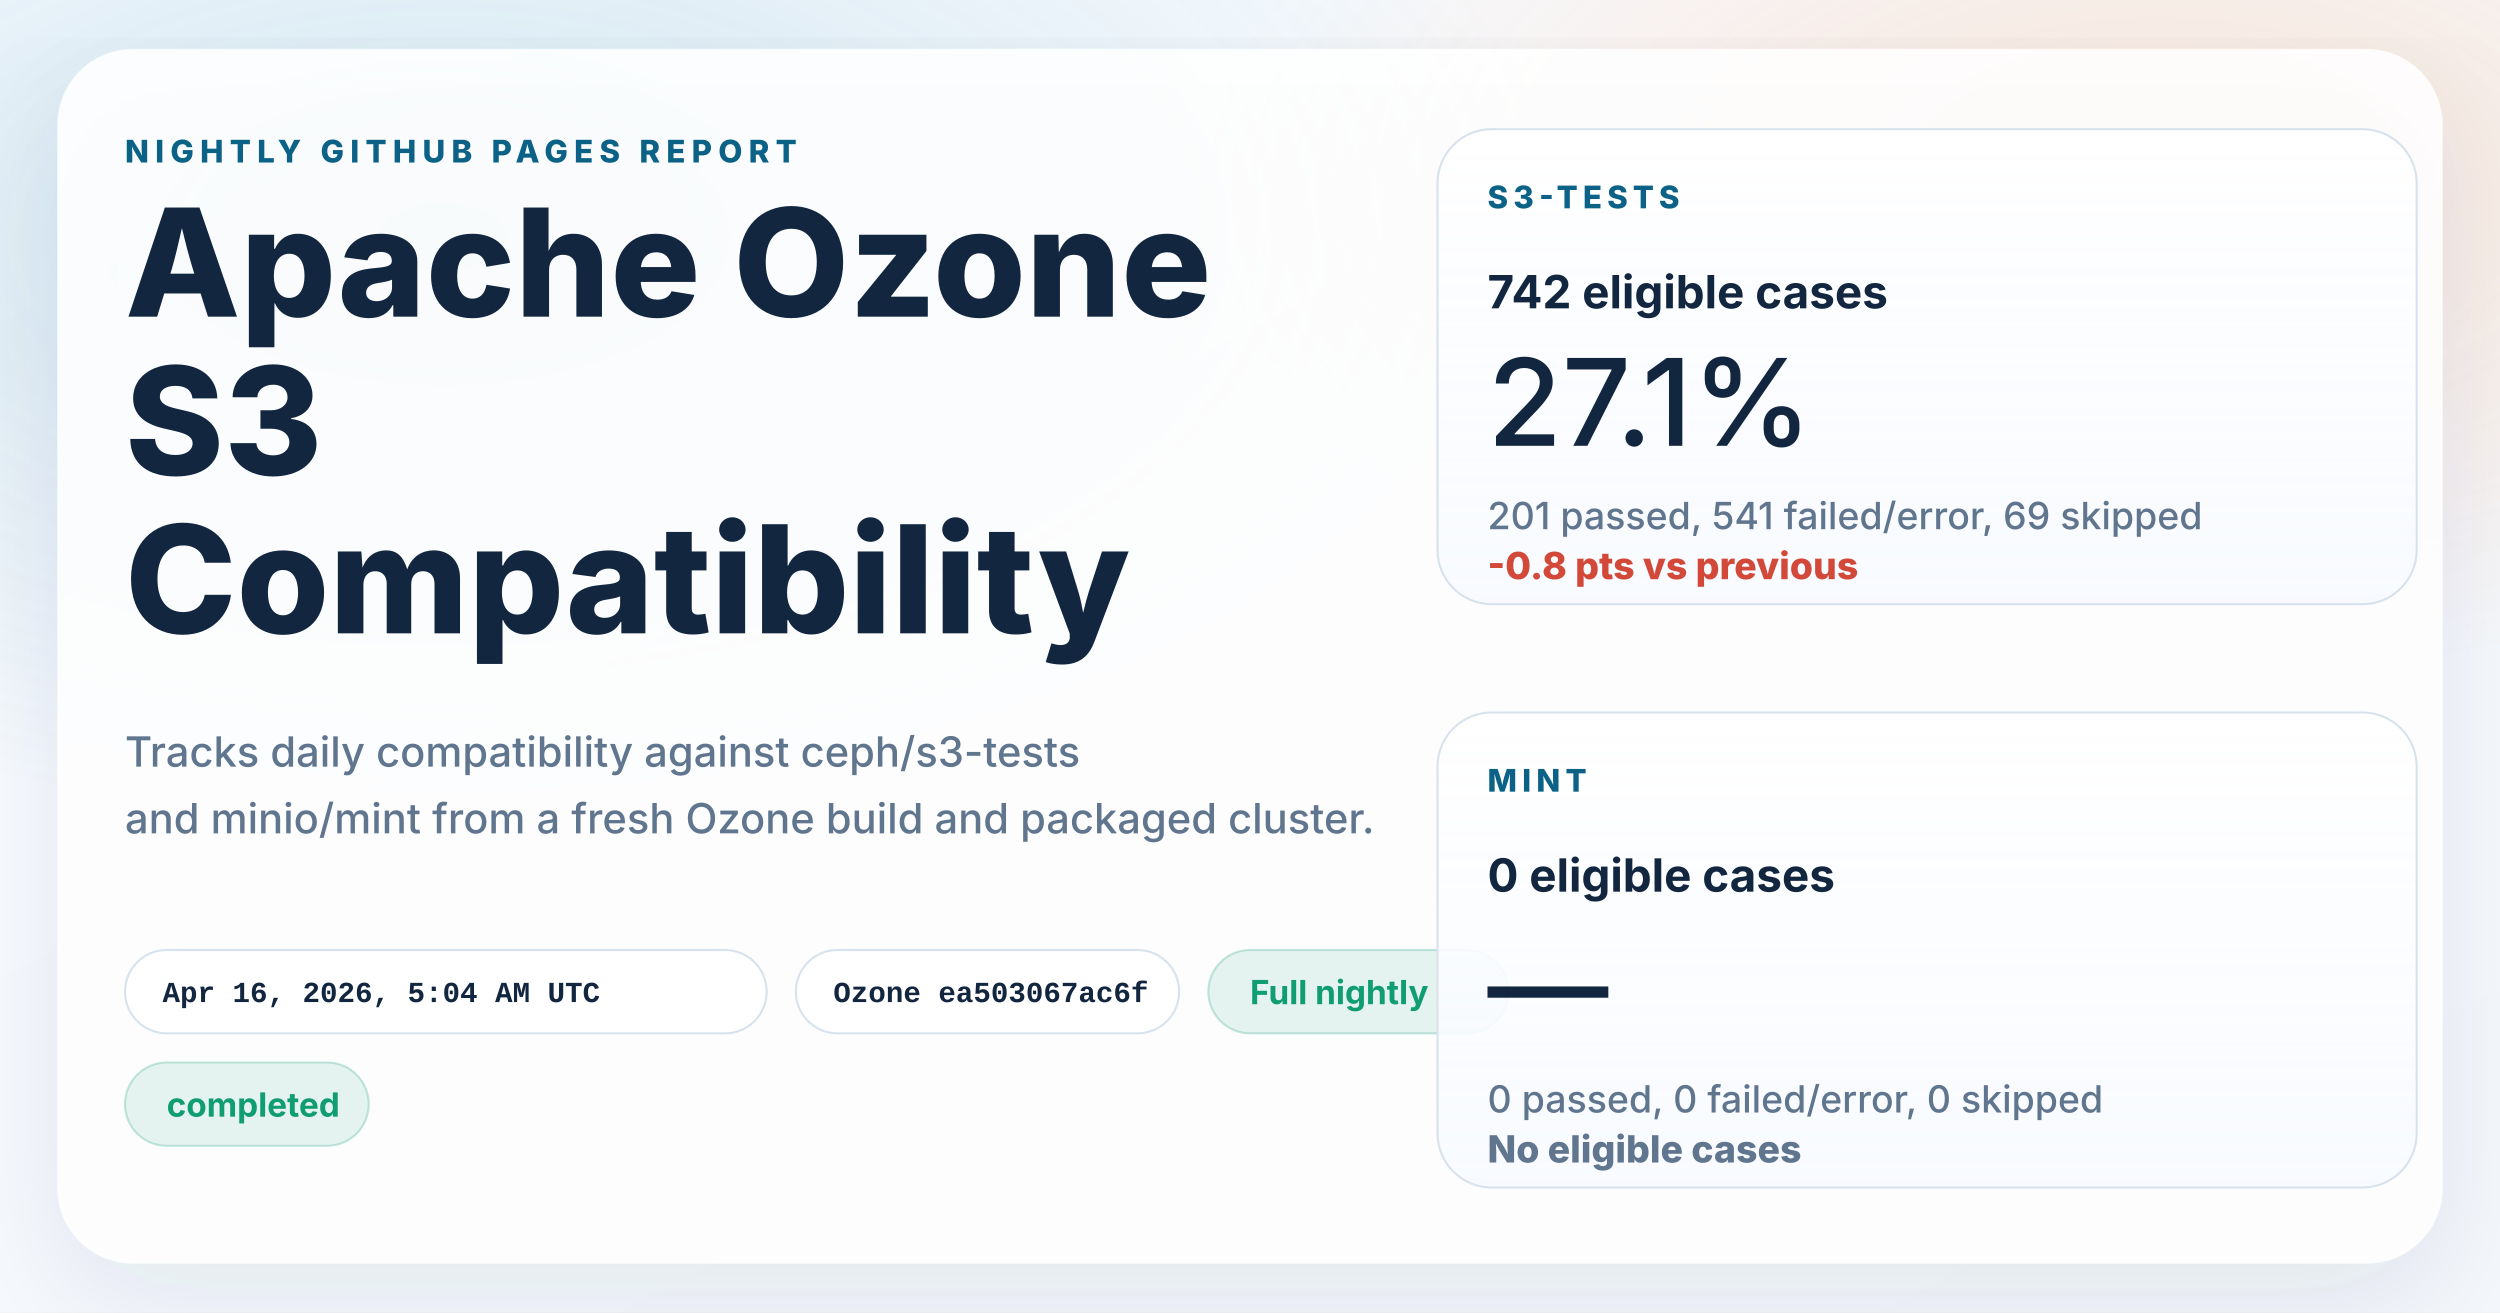
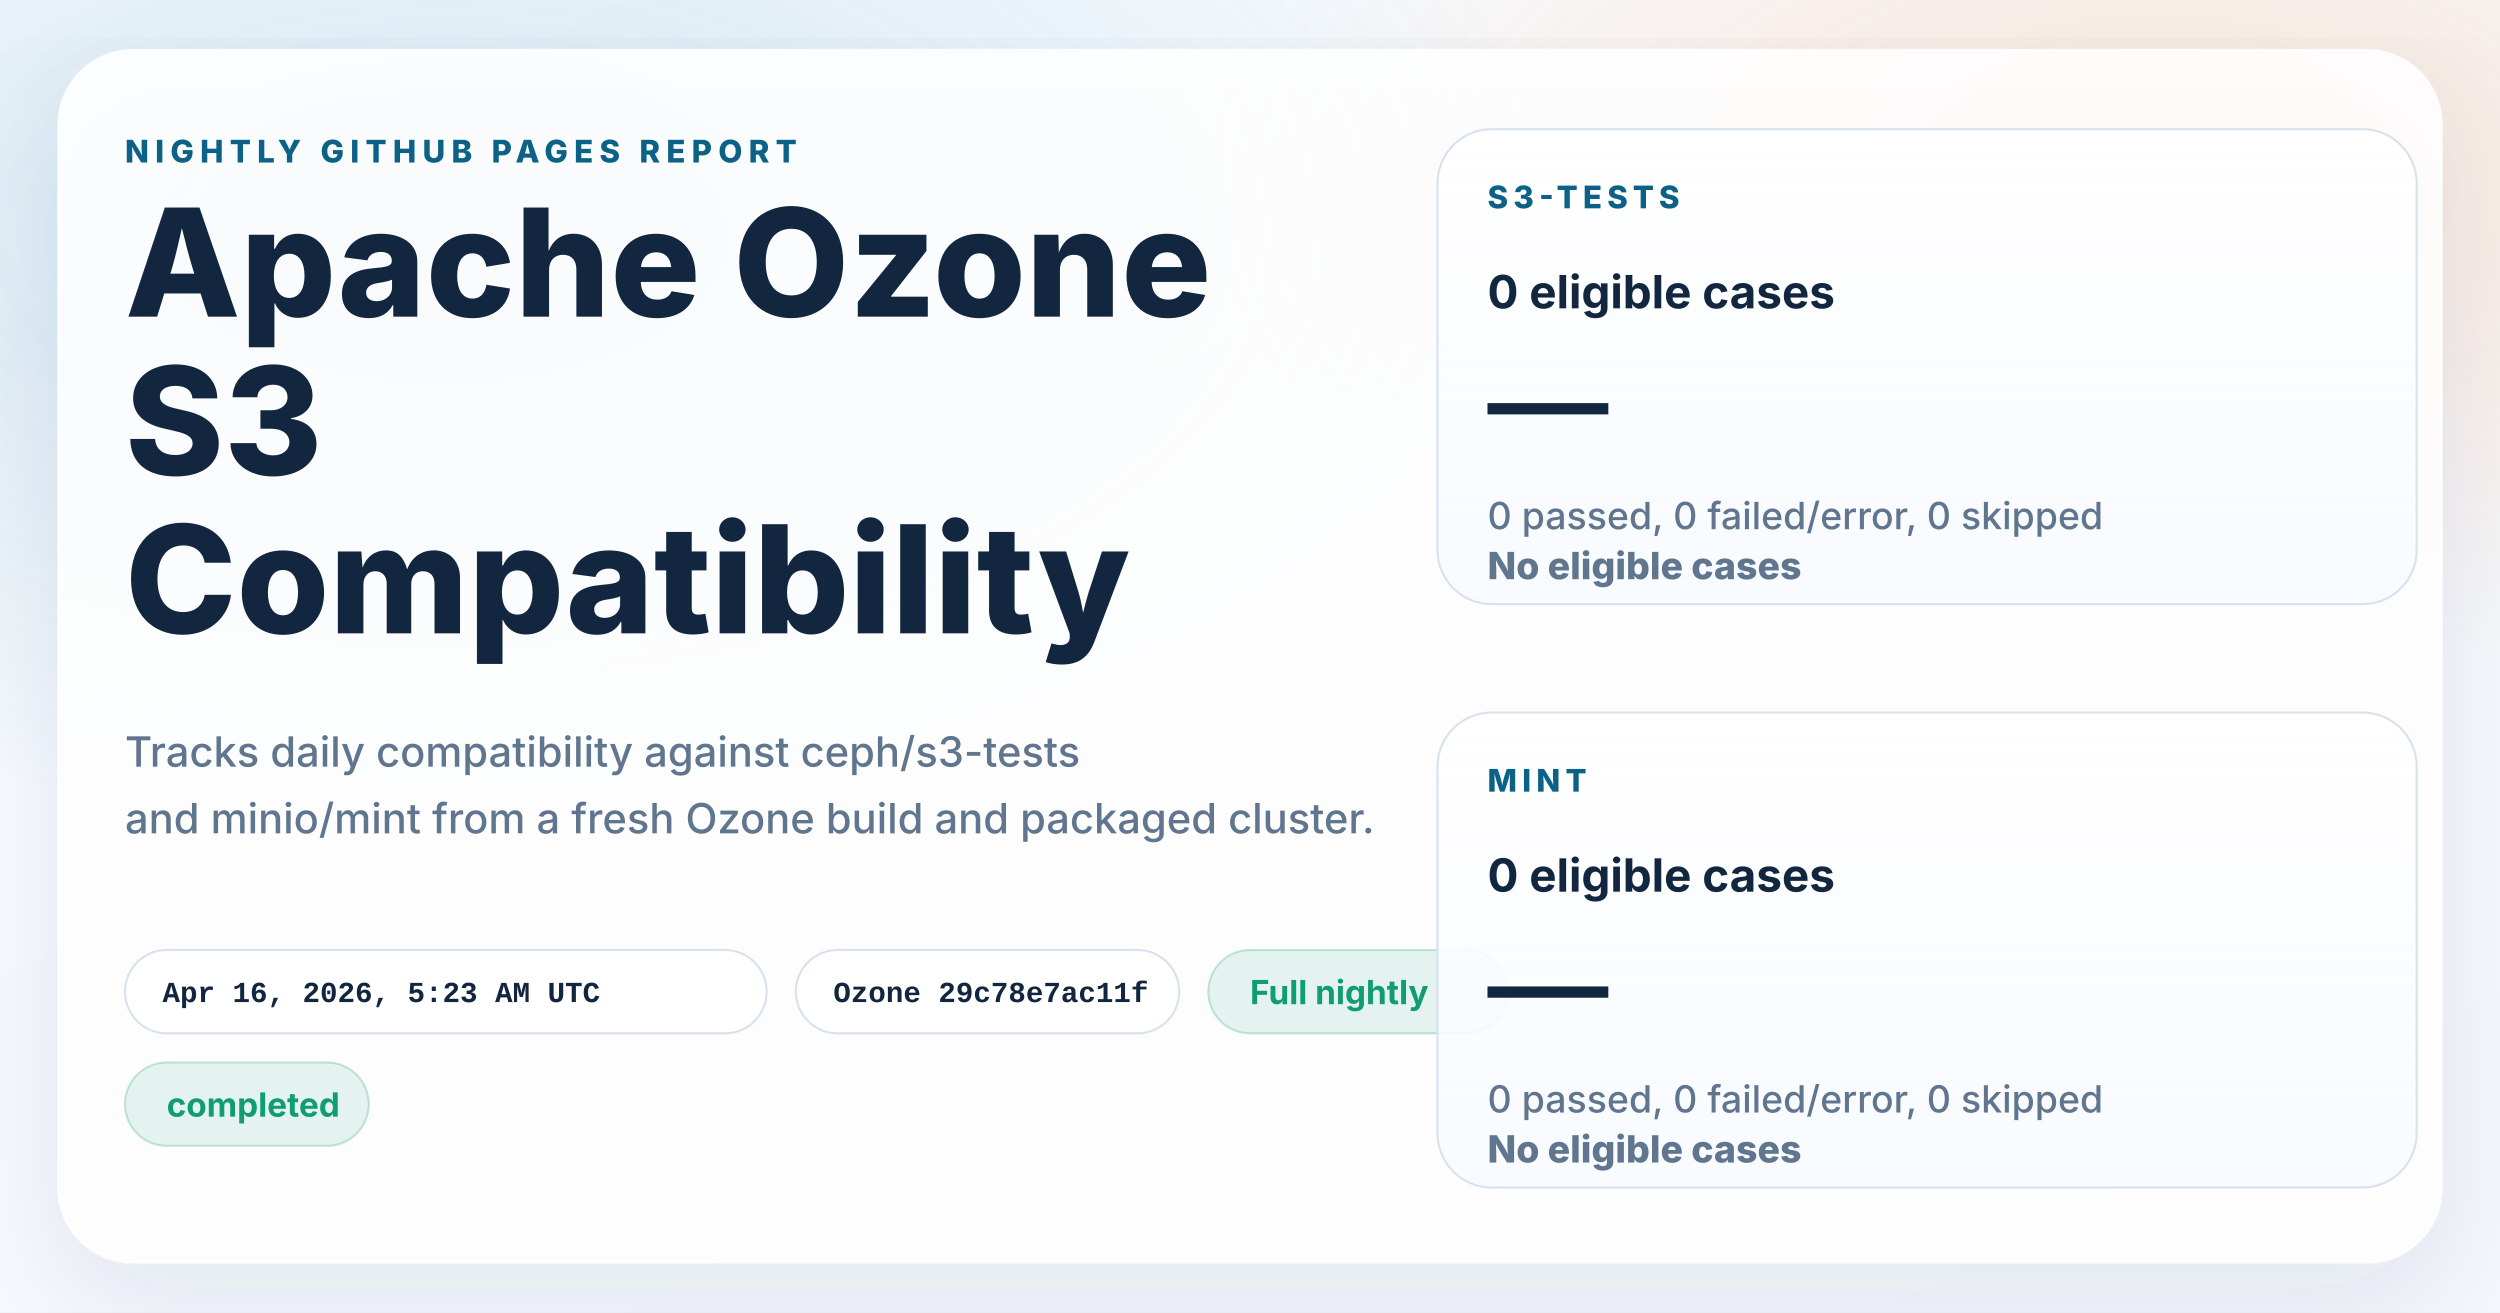
<svg xmlns="http://www.w3.org/2000/svg" width="1200" height="630" viewBox="0 0 1200 630" role="img" aria-labelledby="title desc">
  <defs>
    <linearGradient id="page" x1="0%" y1="0%" x2="100%" y2="100%">
      <stop offset="0%" stop-color="#f8fbff" />
      <stop offset="100%" stop-color="#f4f7fb" />
    </linearGradient>
    <radialGradient id="glowBlue" cx="18%" cy="18%" r="45%">
      <stop offset="0%" stop-color="#0d7fab" stop-opacity="0.16" />
      <stop offset="100%" stop-color="#0d7fab" stop-opacity="0" />
    </radialGradient>
    <radialGradient id="glowWarm" cx="86%" cy="14%" r="38%">
      <stop offset="0%" stop-color="#ff8a3d" stop-opacity="0.18" />
      <stop offset="100%" stop-color="#ff8a3d" stop-opacity="0" />
    </radialGradient>
    <linearGradient id="card" x1="0%" y1="0%" x2="0%" y2="100%">
      <stop offset="0%" stop-color="#ffffff" stop-opacity="0.96" />
      <stop offset="100%" stop-color="#f7faff" stop-opacity="0.88" />
    </linearGradient>
    <filter id="shadow" x="-10%" y="-10%" width="120%" height="120%">
      <feDropShadow dx="0" dy="18" stdDeviation="28" flood-color="#102d4c" flood-opacity="0.10" />
    </filter>
  </defs>
  <rect width="1200" height="630" fill="url(#page)" />
  <rect width="1200" height="630" fill="url(#glowBlue)" />
  <rect width="1200" height="630" fill="url(#glowWarm)" />
  <g filter="url(#shadow)">
    <rect x="28" y="24" width="1144" height="582" rx="36" fill="#ffffff" fill-opacity="0.86" stroke="#ffffff" stroke-opacity="0.75" />
  </g>
  <g font-family="system-ui, -apple-system, BlinkMacSystemFont, 'Segoe UI', sans-serif" fill="#12263f">
    <text x="60" y="78" font-size="15" font-weight="800" letter-spacing="3" fill="#0b6286">NIGHTLY GITHUB PAGES REPORT</text>
    <text x="60" y="152" font-size="72" font-weight="800">Apache Ozone</text>
    <text x="60" y="228" font-size="72" font-weight="800">S3</text>
    <text x="60" y="304" font-size="72" font-weight="800">Compatibility</text>
    <text x="60" y="368" font-size="20" font-weight="500" fill="#60758e">Tracks daily compatibility against ceph/s3-tests</text>
    <text x="60" y="400" font-size="20" font-weight="500" fill="#60758e">and minio/mint from a fresh Ozone build and packaged cluster.</text>
  </g>
  <g font-family="'SFMono-Regular', Consolas, 'Liberation Mono', monospace" font-size="14" font-weight="600">
    <g transform="translate(60 456)">
      <rect width="308" height="40" rx="20" fill="#ffffff" fill-opacity="0.94" stroke="#d7e2ee" />
-       <text x="18" y="25" fill="#12263f">Apr 16, 2026, 5:04 AM UTC</text>
+       <text x="18" y="25" fill="#12263f">Apr 16, 2026, 5:23 AM UTC</text>
    </g>
    <g transform="translate(382 456)">
      <rect width="184" height="40" rx="20" fill="#ffffff" fill-opacity="0.94" stroke="#d7e2ee" />
-       <text x="18" y="25" fill="#12263f">Ozone ea503067ac6f</text>
+       <text x="18" y="25" fill="#12263f">Ozone 29c78e7ac11f</text>
    </g>
  </g>
  <g font-family="system-ui, -apple-system, BlinkMacSystemFont, 'Segoe UI', sans-serif" font-size="16" font-weight="700">
    <g transform="translate(580 456)">
      <rect width="144" height="40" rx="20" fill="#0f9d71" fill-opacity="0.10" stroke="#0f9d71" stroke-opacity="0.24" />
      <text x="20" y="26" fill="#0f9d71">Full nightly</text>
    </g>
    <g transform="translate(60 510)">
      <rect width="117" height="40" rx="20" fill="#0f9d71" fill-opacity="0.10" stroke="#0f9d71" stroke-opacity="0.24" />
      <text x="20" y="26" fill="#0f9d71">completed</text>
    </g>
  </g>
  <g font-family="system-ui, -apple-system, BlinkMacSystemFont, 'Segoe UI', sans-serif" fill="#12263f">
    <g transform="translate(690 62)">
      <rect width="470" height="228" rx="26" fill="url(#card)" stroke="#d7e2ee" />
      <text x="24" y="38" font-size="15" font-weight="800" letter-spacing="2.5" fill="#0b6286">S3-TESTS</text>
-       <text x="24" y="86" font-size="22" font-weight="700">742 eligible cases</text>
-       <text x="24" y="152" font-size="58" font-weight="500">27.1%</text>
-       <text x="24" y="192" font-size="18" font-weight="500" fill="#60758e">201 passed, 541 failed/error, 69 skipped</text>
-       <text x="24" y="216" font-size="18" font-weight="800" fill="#d2493a">-0.8 pts vs previous</text>
+       <text x="24" y="86" font-size="22" font-weight="700">0 eligible cases</text>
+       <text x="24" y="152" font-size="58" font-weight="500">—</text>
+       <text x="24" y="192" font-size="18" font-weight="500" fill="#60758e">0 passed, 0 failed/error, 0 skipped</text>
+       <text x="24" y="216" font-size="18" font-weight="800" fill="#60758e">No eligible cases</text>
    </g>
    <g transform="translate(690 342)">
      <rect width="470" height="228" rx="26" fill="url(#card)" stroke="#d7e2ee" />
      <text x="24" y="38" font-size="15" font-weight="800" letter-spacing="2.5" fill="#0b6286">MINT</text>
      <text x="24" y="86" font-size="22" font-weight="700">0 eligible cases</text>
      <text x="24" y="152" font-size="58" font-weight="500">—</text>
      <text x="24" y="192" font-size="18" font-weight="500" fill="#60758e">0 passed, 0 failed/error, 0 skipped</text>
      <text x="24" y="216" font-size="18" font-weight="800" fill="#60758e">No eligible cases</text>
    </g>
  </g>
</svg>
